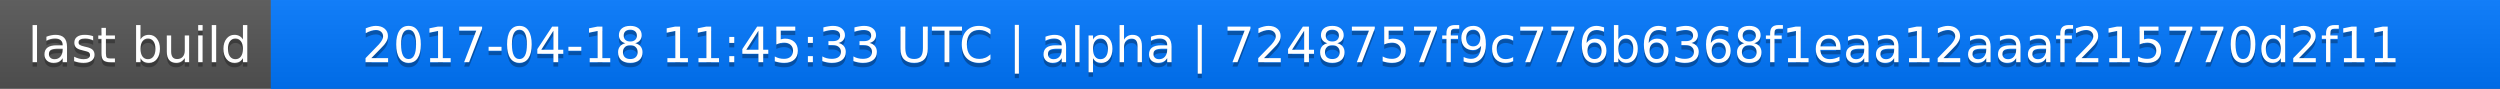
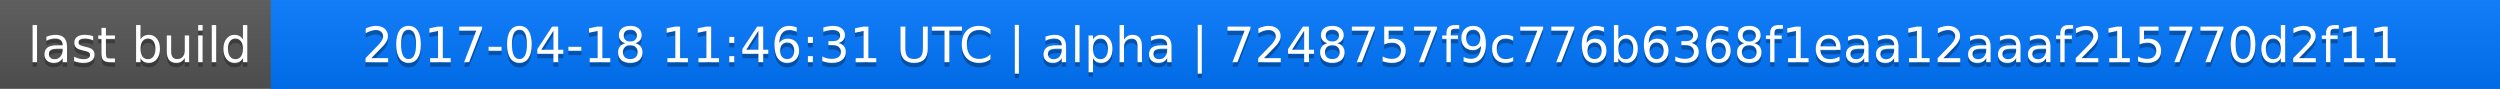
<svg xmlns="http://www.w3.org/2000/svg" width="563" height="20">
  <linearGradient id="a" x2="0" y2="100%">
    <stop offset="0" stop-color="#bbb" stop-opacity=".1" />
    <stop offset="1" stop-opacity=".1" />
  </linearGradient>
  <rect rx="0" width="563" height="20" fill="#555" />
  <rect rx="0" x="61" width="502" height="20" fill="#07f" />
  <path fill="#07f" d="M61 0h4v20h-4z" />
  <rect rx="0" width="563" height="20" fill="url(#a)" />
  <g fill="#fff" text-anchor="middle" font-family="DejaVu Sans,Verdana,Geneva,sans-serif" font-size="11">
    <text x="31.5" y="15" fill="#010101" fill-opacity=".3">last build</text>
    <text x="31.5" y="14">last build</text>
-     <text x="311" y="15" fill="#010101" fill-opacity=".3">2017-04-18 11:45:33 UTC | alpha | 7248757f9c776b6368f1eaa12aaaf215770d2f11</text>
-     <text x="311" y="14">2017-04-18 11:45:33 UTC | alpha | 7248757f9c776b6368f1eaa12aaaf215770d2f11</text>
+     <text x="311" y="15" fill="#010101" fill-opacity=".3">2017-04-18 11:46:31 UTC | alpha | 7248757f9c776b6368f1eaa12aaaf215770d2f11</text>
+     <text x="311" y="14">2017-04-18 11:46:31 UTC | alpha | 7248757f9c776b6368f1eaa12aaaf215770d2f11</text>
  </g>
</svg>
